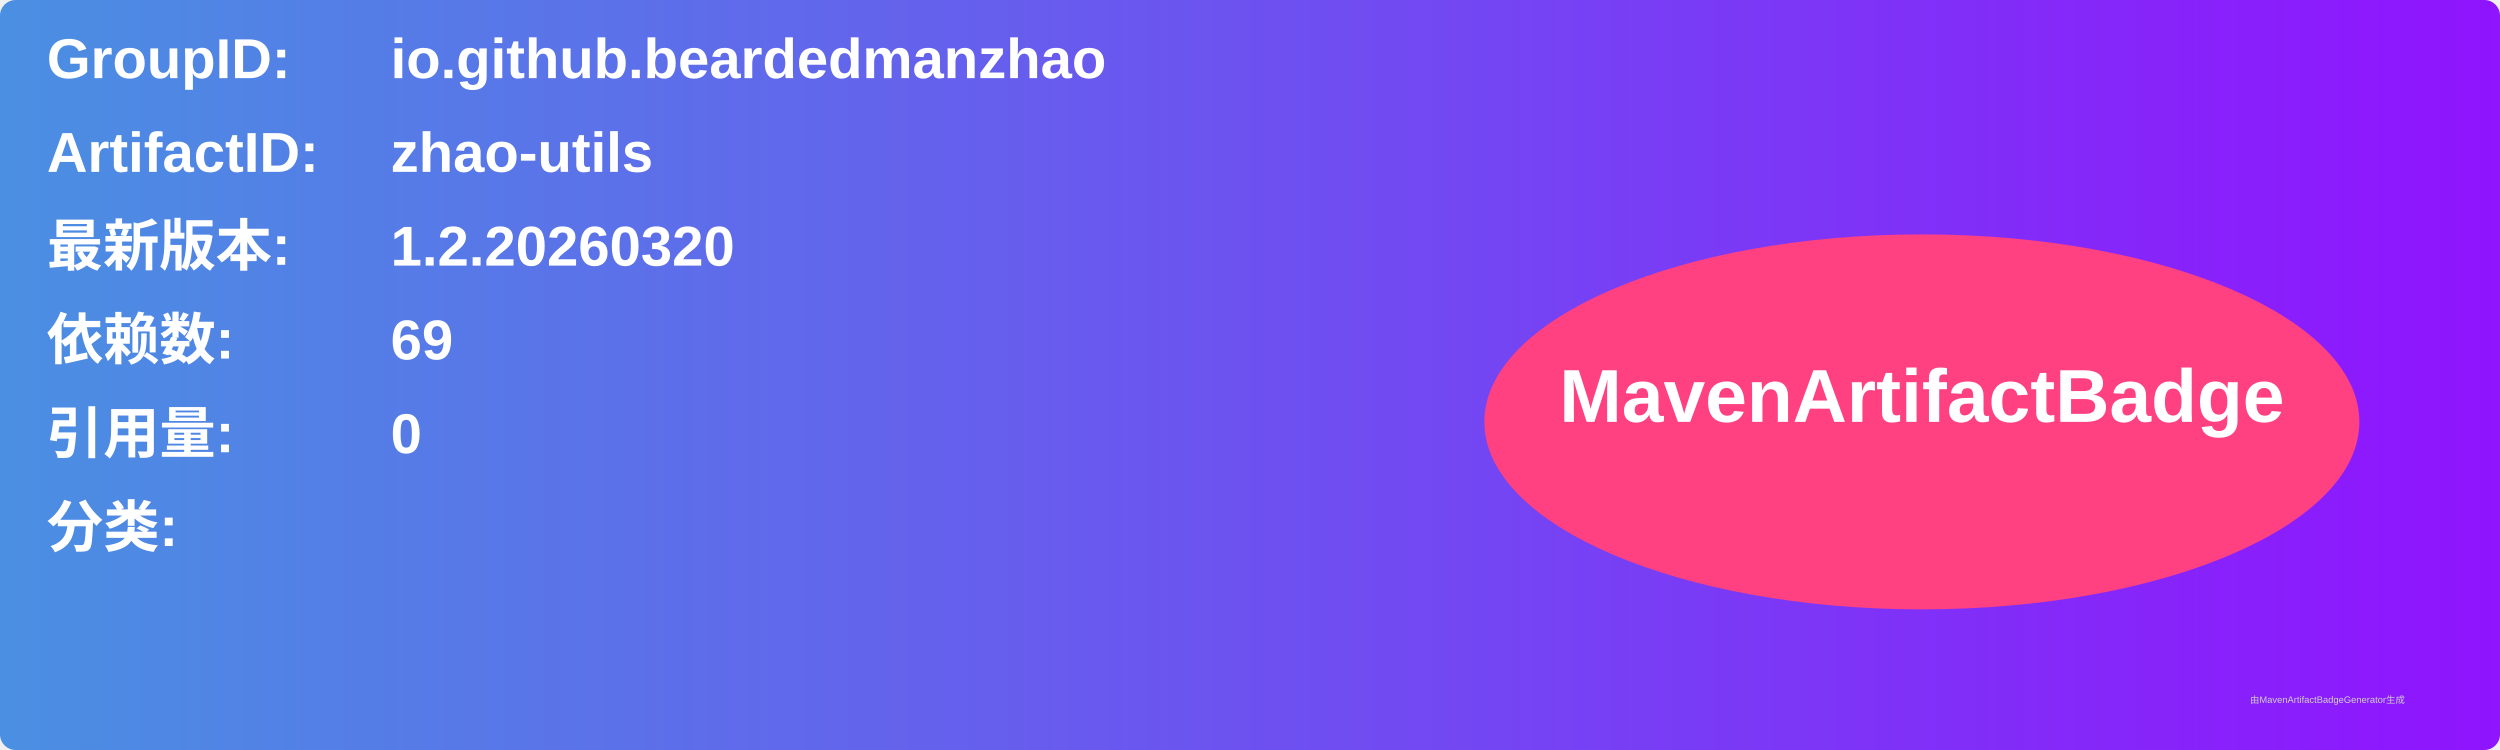
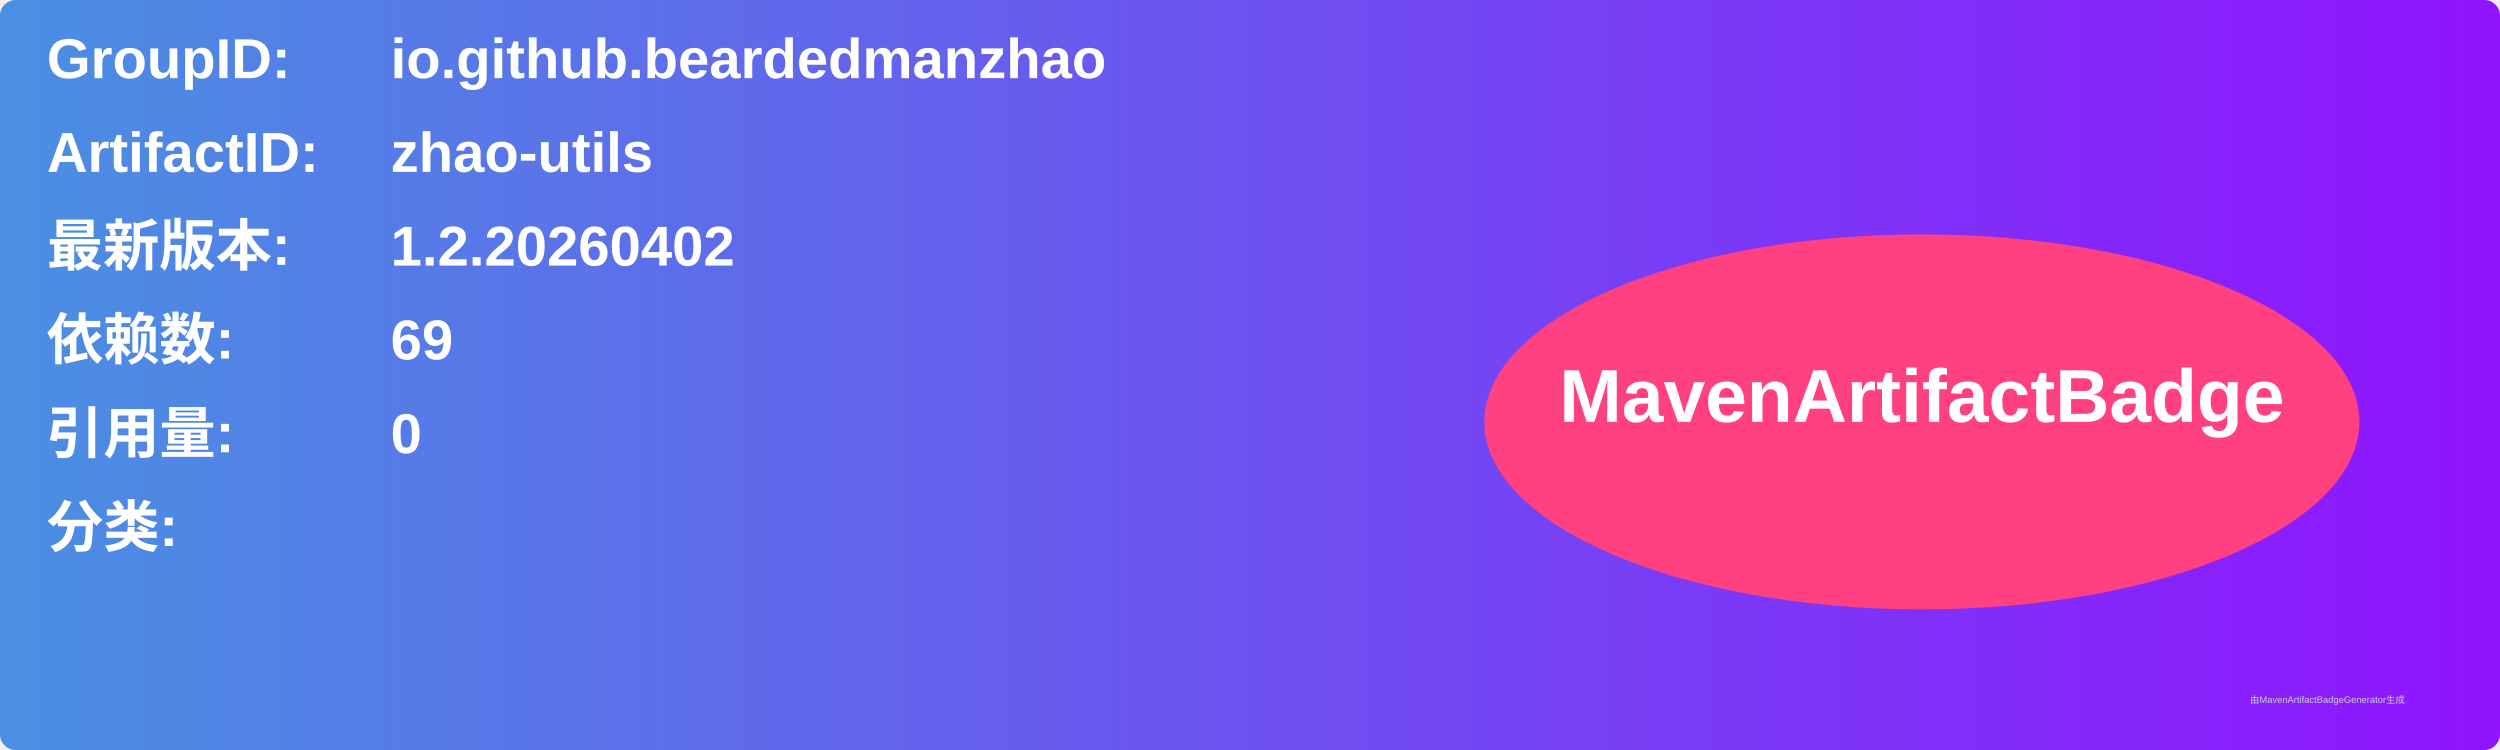
<svg xmlns="http://www.w3.org/2000/svg" width="800" height="240" viewBox="0 0 800 240">
  <linearGradient id="grad" x1="0%" y1="0%" x2="100%" y2="0%">
    <stop offset="0%" stop-color="#4a90e2" />
    <stop offset="100%" stop-color="#9013fe" />
  </linearGradient>
  <rect width="100%" height="100%" rx="5" ry="5" fill="url(#grad)" />
  <g transform="translate(15, 15)">
    <text x="0" y="10" font-family="Arial" font-size="18" fill="white" font-weight="bold" width="260">GroupID:</text>
    <text x="110" y="10" font-family="Arial" font-size="18" fill="white" font-weight="bold" width="460">io.github.beardedmanzhao</text>
    <text x="0" y="40" font-family="Arial" font-size="18" fill="white" font-weight="bold" width="260">ArtifactID:</text>
    <text x="110" y="40" font-family="Arial" font-size="18" fill="white" font-weight="bold" width="460">zhao-utils</text>
    <text x="0" y="70" font-family="Arial" font-size="18" fill="white" font-weight="bold">最新版本:</text>
    <text x="110" y="70" font-family="Arial" font-size="18" fill="white" font-weight="bold">
-       <tspan font-weight="bold">1.2.20260320</tspan>
+       <tspan font-weight="bold">1.2.20260402</tspan>
    </text>
    <text x="0" y="100" font-family="Arial" font-size="18" fill="white" font-weight="bold">依赖数: </text>
    <text x="110" y="100" font-family="Arial" font-size="18" fill="white">
      <tspan font-weight="bold">69</tspan>
    </text>
    <text x="0" y="130" font-family="Arial" font-size="18" fill="white" font-weight="bold">引用量: </text>
    <text x="110" y="130" font-family="Arial" font-size="18" fill="white">
      <tspan font-weight="bold">0</tspan>
    </text>
    <text x="0" y="160" font-family="Arial" font-size="18" fill="white" font-weight="bold">分类:</text>
    <text x="10" y="190" font-family="Arial" font-size="10" fill="white">
      <tspan font-weight="bold" />
    </text>
    <ellipse cx="600" cy="120" rx="140" ry="60" fill="#ff4081" />
    <text x="600" y="120" text-anchor="middle" font-family="Arial" font-size="24" fill="white" font-weight="bold">MavenArtifactBadge</text>
  </g>
  <text x="720" y="225" font-family="Arial" font-size="3" fill="#d0d0d0">由MavenArtifactBadgeGenerator生成</text>
</svg>
